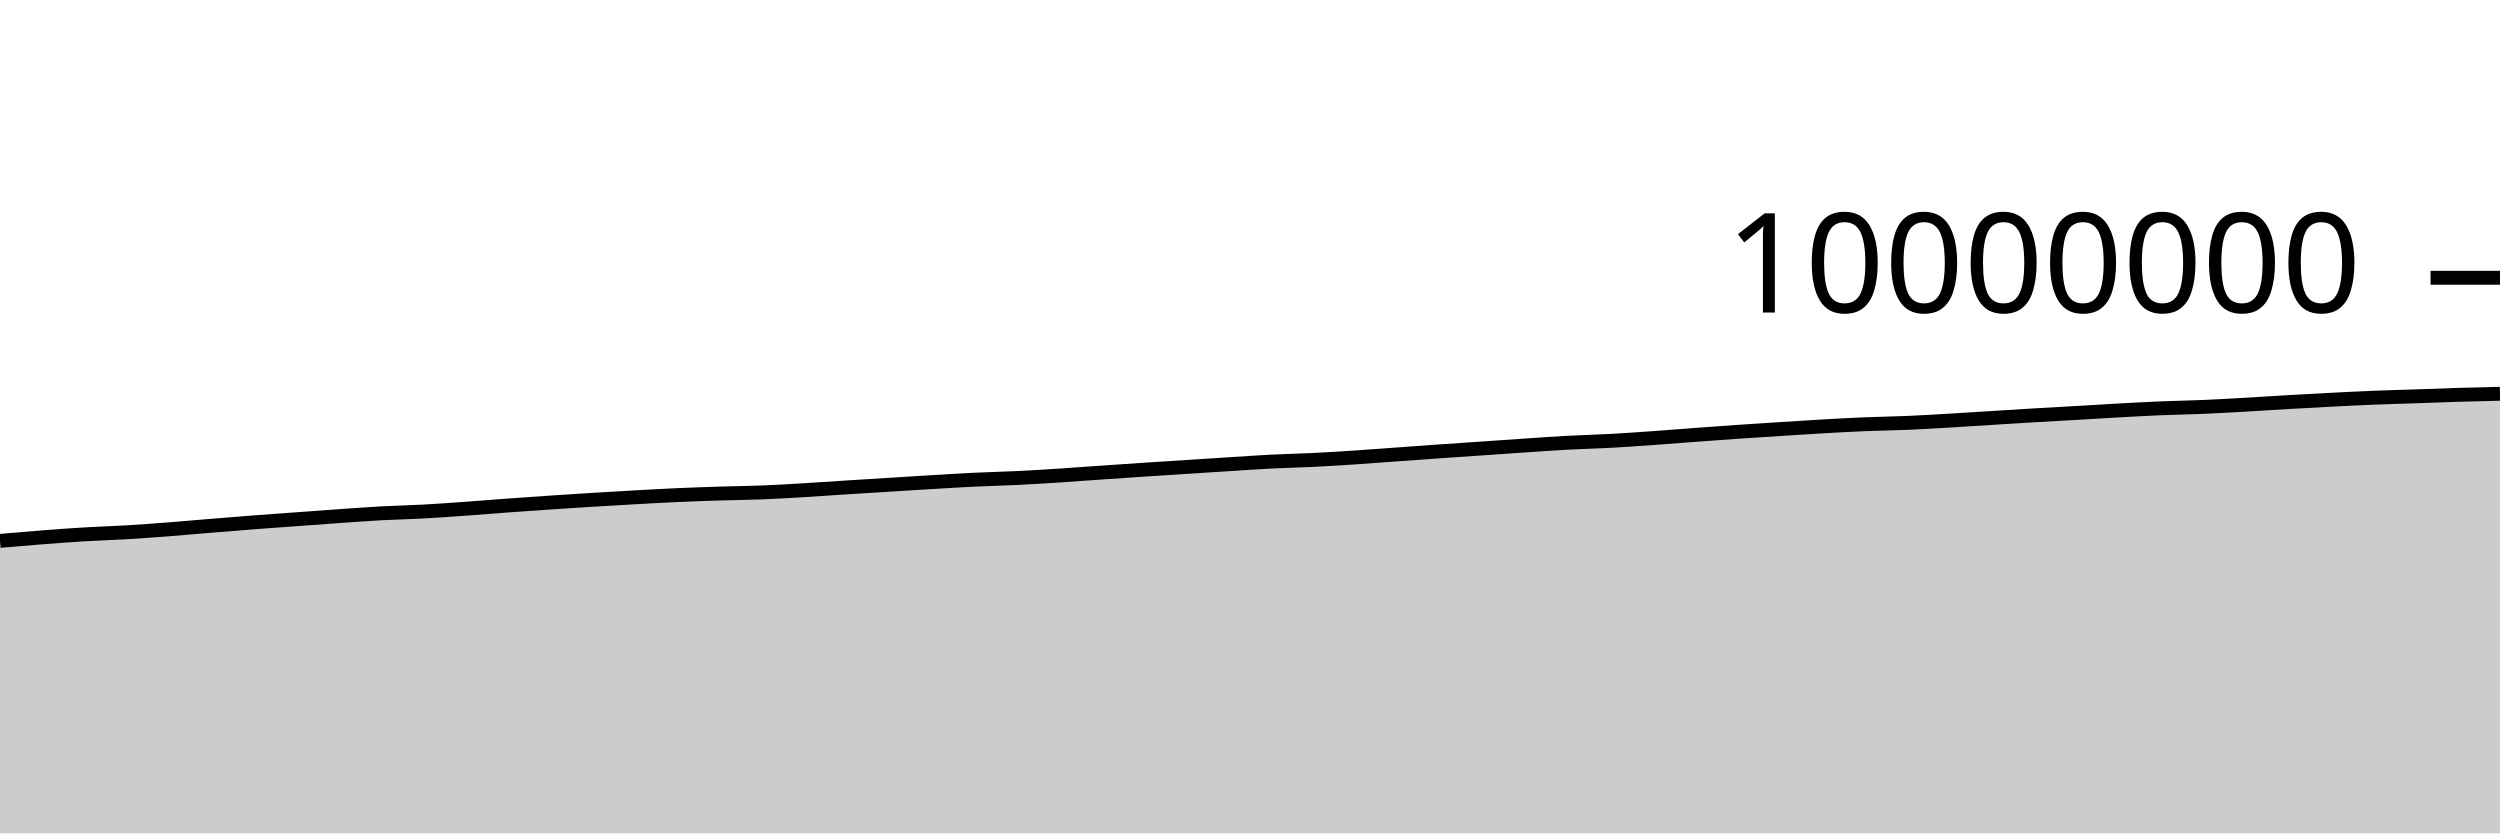
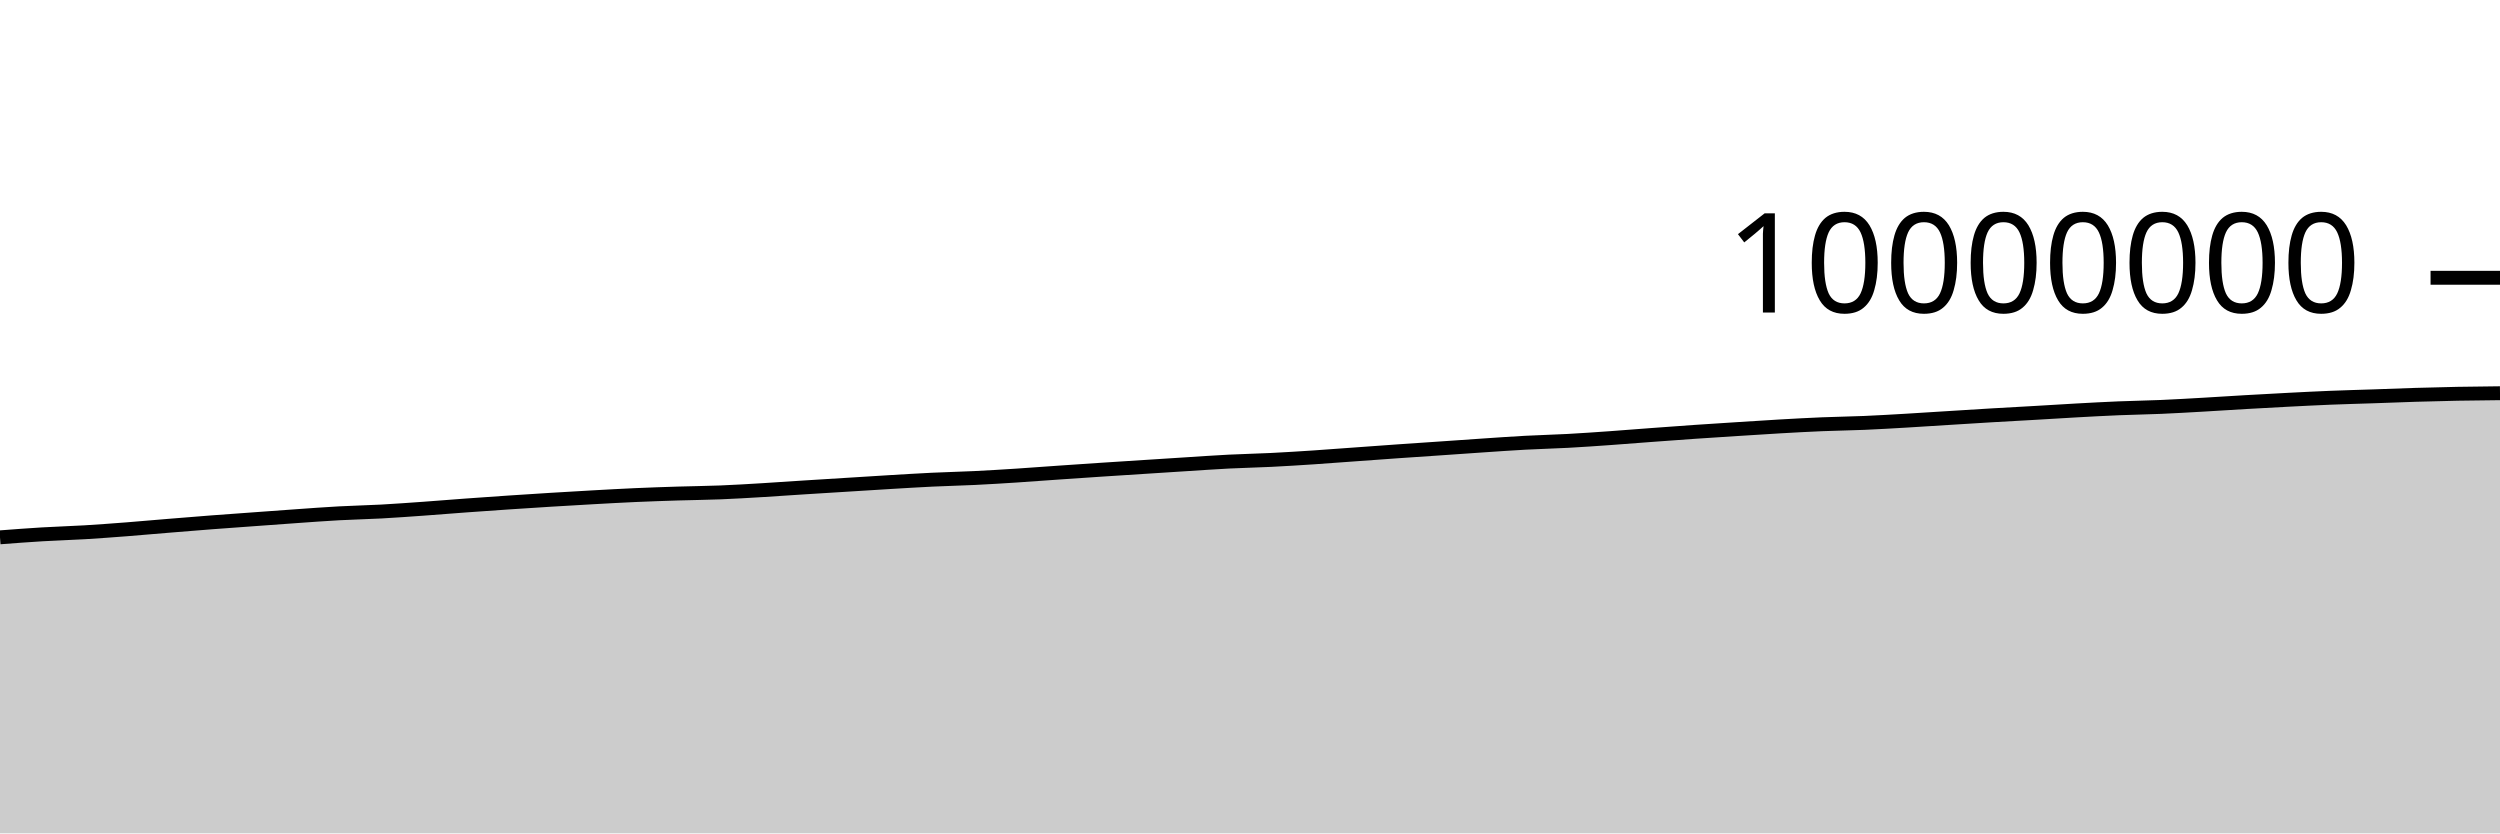
<svg xmlns="http://www.w3.org/2000/svg" viewBox="0 0 180 60">
  <g transform="translate(0,20)">
-     <path class="area" fill="rgba(0, 0, 0, 0.2)" d="M0,18.943C1.017,18.854,2.034,18.766,3.051,18.688C4.068,18.609,5.085,18.533,6.102,18.472C7.119,18.411,8.136,18.384,9.153,18.323C10.169,18.262,11.186,18.185,12.203,18.107C13.22,18.028,14.237,17.935,15.254,17.852C16.271,17.769,17.288,17.685,18.305,17.607C19.322,17.529,20.339,17.458,21.356,17.384C22.373,17.31,23.39,17.233,24.407,17.162C25.424,17.092,26.441,17.014,27.458,16.959C28.475,16.903,29.492,16.884,30.508,16.829C31.525,16.773,32.542,16.698,33.559,16.626C34.576,16.553,35.593,16.468,36.61,16.394C37.627,16.32,38.644,16.248,39.661,16.18C40.678,16.111,41.695,16.045,42.712,15.983C43.729,15.92,44.746,15.86,45.763,15.804C46.78,15.748,47.797,15.69,48.814,15.645C49.831,15.6,50.847,15.566,51.864,15.534C52.881,15.502,53.898,15.494,54.915,15.453C55.932,15.413,56.949,15.35,57.966,15.289C58.983,15.229,60,15.155,61.017,15.09C62.034,15.025,63.051,14.963,64.068,14.9C65.085,14.836,66.102,14.771,67.119,14.71C68.136,14.65,69.153,14.586,70.169,14.537C71.186,14.488,72.203,14.467,73.22,14.417C74.237,14.368,75.254,14.305,76.271,14.239C77.288,14.174,78.305,14.095,79.322,14.024C80.339,13.954,81.356,13.884,82.373,13.817C83.39,13.749,84.407,13.685,85.424,13.62C86.441,13.554,87.458,13.488,88.475,13.424C89.492,13.36,90.508,13.287,91.525,13.235C92.542,13.183,93.559,13.165,94.576,13.114C95.593,13.064,96.61,12.999,97.627,12.932C98.644,12.865,99.661,12.785,100.678,12.712C101.695,12.639,102.712,12.563,103.729,12.492C104.746,12.421,105.763,12.354,106.78,12.284C107.797,12.214,108.814,12.141,109.831,12.073C110.847,12.005,111.864,11.931,112.881,11.877C113.898,11.822,114.915,11.799,115.932,11.744C116.949,11.689,117.966,11.617,118.983,11.545C120,11.473,121.017,11.389,122.034,11.314C123.051,11.238,124.068,11.163,125.085,11.093C126.102,11.023,127.119,10.958,128.136,10.894C129.153,10.829,130.169,10.761,131.186,10.703C132.203,10.645,133.22,10.588,134.237,10.546C135.254,10.504,136.271,10.492,137.288,10.449C138.305,10.405,139.322,10.345,140.339,10.285C141.356,10.226,142.373,10.157,143.39,10.094C144.407,10.03,145.424,9.965,146.441,9.905C147.458,9.845,148.475,9.792,149.492,9.733C150.508,9.674,151.525,9.608,152.542,9.552C153.559,9.496,154.576,9.44,155.593,9.398C156.61,9.355,157.627,9.342,158.644,9.298C159.661,9.255,160.678,9.194,161.695,9.136C162.712,9.079,163.729,9.01,164.746,8.951C165.763,8.893,166.78,8.837,167.797,8.784C168.814,8.732,169.831,8.679,170.847,8.638C171.864,8.596,172.881,8.572,173.898,8.537C174.915,8.502,175.932,8.46,176.949,8.429C177.966,8.398,178.983,8.375,180,8.352L180,40C178.983,40,177.966,40,176.949,40C175.932,40,174.915,40,173.898,40C172.881,40,171.864,40,170.847,40C169.831,40,168.814,40,167.797,40C166.78,40,165.763,40,164.746,40C163.729,40,162.712,40,161.695,40C160.678,40,159.661,40,158.644,40C157.627,40,156.61,40,155.593,40C154.576,40,153.559,40,152.542,40C151.525,40,150.508,40,149.492,40C148.475,40,147.458,40,146.441,40C145.424,40,144.407,40,143.39,40C142.373,40,141.356,40,140.339,40C139.322,40,138.305,40,137.288,40C136.271,40,135.254,40,134.237,40C133.22,40,132.203,40,131.186,40C130.169,40,129.153,40,128.136,40C127.119,40,126.102,40,125.085,40C124.068,40,123.051,40,122.034,40C121.017,40,120,40,118.983,40C117.966,40,116.949,40,115.932,40C114.915,40,113.898,40,112.881,40C111.864,40,110.847,40,109.831,40C108.814,40,107.797,40,106.78,40C105.763,40,104.746,40,103.729,40C102.712,40,101.695,40,100.678,40C99.661,40,98.644,40,97.627,40C96.61,40,95.593,40,94.576,40C93.559,40,92.542,40,91.525,40C90.508,40,89.492,40,88.475,40C87.458,40,86.441,40,85.424,40C84.407,40,83.39,40,82.373,40C81.356,40,80.339,40,79.322,40C78.305,40,77.288,40,76.271,40C75.254,40,74.237,40,73.22,40C72.203,40,71.186,40,70.169,40C69.153,40,68.136,40,67.119,40C66.102,40,65.085,40,64.068,40C63.051,40,62.034,40,61.017,40C60,40,58.983,40,57.966,40C56.949,40,55.932,40,54.915,40C53.898,40,52.881,40,51.864,40C50.847,40,49.831,40,48.814,40C47.797,40,46.78,40,45.763,40C44.746,40,43.729,40,42.712,40C41.695,40,40.678,40,39.661,40C38.644,40,37.627,40,36.61,40C35.593,40,34.576,40,33.559,40C32.542,40,31.525,40,30.508,40C29.492,40,28.475,40,27.458,40C26.441,40,25.424,40,24.407,40C23.39,40,22.373,40,21.356,40C20.339,40,19.322,40,18.305,40C17.288,40,16.271,40,15.254,40C14.237,40,13.22,40,12.203,40C11.186,40,10.169,40,9.153,40C8.136,40,7.119,40,6.102,40C5.085,40,4.068,40,3.051,40C2.034,40,1.017,40,0,40Z" />
-     <path class="line" stroke="black" fill="none" d="M0,18.943C1.017,18.854,2.034,18.766,3.051,18.688C4.068,18.609,5.085,18.533,6.102,18.472C7.119,18.411,8.136,18.384,9.153,18.323C10.169,18.262,11.186,18.185,12.203,18.107C13.22,18.028,14.237,17.935,15.254,17.852C16.271,17.769,17.288,17.685,18.305,17.607C19.322,17.529,20.339,17.458,21.356,17.384C22.373,17.31,23.39,17.233,24.407,17.162C25.424,17.092,26.441,17.014,27.458,16.959C28.475,16.903,29.492,16.884,30.508,16.829C31.525,16.773,32.542,16.698,33.559,16.626C34.576,16.553,35.593,16.468,36.61,16.394C37.627,16.32,38.644,16.248,39.661,16.18C40.678,16.111,41.695,16.045,42.712,15.983C43.729,15.92,44.746,15.86,45.763,15.804C46.78,15.748,47.797,15.69,48.814,15.645C49.831,15.6,50.847,15.566,51.864,15.534C52.881,15.502,53.898,15.494,54.915,15.453C55.932,15.413,56.949,15.35,57.966,15.289C58.983,15.229,60,15.155,61.017,15.09C62.034,15.025,63.051,14.963,64.068,14.9C65.085,14.836,66.102,14.771,67.119,14.71C68.136,14.65,69.153,14.586,70.169,14.537C71.186,14.488,72.203,14.467,73.22,14.417C74.237,14.368,75.254,14.305,76.271,14.239C77.288,14.174,78.305,14.095,79.322,14.024C80.339,13.954,81.356,13.884,82.373,13.817C83.39,13.749,84.407,13.685,85.424,13.62C86.441,13.554,87.458,13.488,88.475,13.424C89.492,13.36,90.508,13.287,91.525,13.235C92.542,13.183,93.559,13.165,94.576,13.114C95.593,13.064,96.61,12.999,97.627,12.932C98.644,12.865,99.661,12.785,100.678,12.712C101.695,12.639,102.712,12.563,103.729,12.492C104.746,12.421,105.763,12.354,106.78,12.284C107.797,12.214,108.814,12.141,109.831,12.073C110.847,12.005,111.864,11.931,112.881,11.877C113.898,11.822,114.915,11.799,115.932,11.744C116.949,11.689,117.966,11.617,118.983,11.545C120,11.473,121.017,11.389,122.034,11.314C123.051,11.238,124.068,11.163,125.085,11.093C126.102,11.023,127.119,10.958,128.136,10.894C129.153,10.829,130.169,10.761,131.186,10.703C132.203,10.645,133.22,10.588,134.237,10.546C135.254,10.504,136.271,10.492,137.288,10.449C138.305,10.405,139.322,10.345,140.339,10.285C141.356,10.226,142.373,10.157,143.39,10.094C144.407,10.03,145.424,9.965,146.441,9.905C147.458,9.845,148.475,9.792,149.492,9.733C150.508,9.674,151.525,9.608,152.542,9.552C153.559,9.496,154.576,9.44,155.593,9.398C156.61,9.355,157.627,9.342,158.644,9.298C159.661,9.255,160.678,9.194,161.695,9.136C162.712,9.079,163.729,9.01,164.746,8.951C165.763,8.893,166.78,8.837,167.797,8.784C168.814,8.732,169.831,8.679,170.847,8.638C171.864,8.596,172.881,8.572,173.898,8.537C174.915,8.502,175.932,8.46,176.949,8.429C177.966,8.398,178.983,8.375,180,8.352" />
+     <path class="area" fill="rgba(0, 0, 0, 0.2)" d="M0,18.688C1.017,18.61,2.034,18.533,3.051,18.472C4.068,18.411,5.085,18.384,6.102,18.323C7.119,18.262,8.136,18.185,9.153,18.107C10.169,18.028,11.186,17.935,12.203,17.852C13.22,17.769,14.237,17.685,15.254,17.607C16.271,17.529,17.288,17.458,18.305,17.384C19.322,17.31,20.339,17.233,21.356,17.163C22.373,17.092,23.39,17.014,24.407,16.959C25.424,16.903,26.441,16.884,27.458,16.829C28.475,16.773,29.492,16.698,30.508,16.626C31.525,16.553,32.542,16.468,33.559,16.394C34.576,16.32,35.593,16.248,36.61,16.18C37.627,16.111,38.644,16.045,39.661,15.983C40.678,15.92,41.695,15.86,42.712,15.804C43.729,15.748,44.746,15.69,45.763,15.645C46.78,15.6,47.797,15.566,48.814,15.534C49.831,15.502,50.847,15.494,51.864,15.453C52.881,15.413,53.898,15.35,54.915,15.289C55.932,15.229,56.949,15.155,57.966,15.09C58.983,15.025,60,14.963,61.017,14.9C62.034,14.836,63.051,14.771,64.068,14.71C65.085,14.65,66.102,14.586,67.119,14.537C68.136,14.488,69.153,14.467,70.169,14.417C71.186,14.368,72.203,14.305,73.22,14.239C74.237,14.174,75.254,14.095,76.271,14.024C77.288,13.954,78.305,13.884,79.322,13.817C80.339,13.749,81.356,13.685,82.373,13.62C83.39,13.554,84.407,13.489,85.424,13.424C86.441,13.36,87.458,13.287,88.475,13.235C89.492,13.183,90.508,13.165,91.525,13.114C92.542,13.064,93.559,12.999,94.576,12.932C95.593,12.865,96.61,12.785,97.627,12.712C98.644,12.639,99.661,12.563,100.678,12.492C101.695,12.421,102.712,12.354,103.729,12.284C104.746,12.214,105.763,12.141,106.78,12.073C107.797,12.005,108.814,11.931,109.831,11.877C110.847,11.822,111.864,11.799,112.881,11.744C113.898,11.689,114.915,11.617,115.932,11.545C116.949,11.473,117.966,11.389,118.983,11.314C120,11.238,121.017,11.163,122.034,11.093C123.051,11.023,124.068,10.958,125.085,10.894C126.102,10.829,127.119,10.761,128.136,10.703C129.153,10.645,130.169,10.588,131.186,10.546C132.203,10.504,133.22,10.492,134.237,10.449C135.254,10.405,136.271,10.345,137.288,10.285C138.305,10.226,139.322,10.157,140.339,10.094C141.356,10.03,142.373,9.965,143.39,9.905C144.407,9.845,145.424,9.792,146.441,9.733C147.458,9.674,148.475,9.608,149.492,9.552C150.508,9.496,151.525,9.44,152.542,9.398C153.559,9.356,154.576,9.342,155.593,9.298C156.61,9.255,157.627,9.194,158.644,9.136C159.661,9.079,160.678,9.01,161.695,8.951C162.712,8.893,163.729,8.837,164.746,8.784C165.763,8.732,166.78,8.679,167.797,8.638C168.814,8.596,169.831,8.572,170.847,8.537C171.864,8.502,172.881,8.46,173.898,8.429C174.915,8.398,175.932,8.371,176.949,8.352C177.966,8.332,178.983,8.322,180,8.312L180,40C178.983,40,177.966,40,176.949,40C175.932,40,174.915,40,173.898,40C172.881,40,171.864,40,170.847,40C169.831,40,168.814,40,167.797,40C166.78,40,165.763,40,164.746,40C163.729,40,162.712,40,161.695,40C160.678,40,159.661,40,158.644,40C157.627,40,156.61,40,155.593,40C154.576,40,153.559,40,152.542,40C151.525,40,150.508,40,149.492,40C148.475,40,147.458,40,146.441,40C145.424,40,144.407,40,143.39,40C142.373,40,141.356,40,140.339,40C139.322,40,138.305,40,137.288,40C136.271,40,135.254,40,134.237,40C133.22,40,132.203,40,131.186,40C130.169,40,129.153,40,128.136,40C127.119,40,126.102,40,125.085,40C124.068,40,123.051,40,122.034,40C121.017,40,120,40,118.983,40C117.966,40,116.949,40,115.932,40C114.915,40,113.898,40,112.881,40C111.864,40,110.847,40,109.831,40C108.814,40,107.797,40,106.78,40C105.763,40,104.746,40,103.729,40C102.712,40,101.695,40,100.678,40C99.661,40,98.644,40,97.627,40C96.61,40,95.593,40,94.576,40C93.559,40,92.542,40,91.525,40C90.508,40,89.492,40,88.475,40C87.458,40,86.441,40,85.424,40C84.407,40,83.39,40,82.373,40C81.356,40,80.339,40,79.322,40C78.305,40,77.288,40,76.271,40C75.254,40,74.237,40,73.22,40C72.203,40,71.186,40,70.169,40C69.153,40,68.136,40,67.119,40C66.102,40,65.085,40,64.068,40C63.051,40,62.034,40,61.017,40C60,40,58.983,40,57.966,40C56.949,40,55.932,40,54.915,40C53.898,40,52.881,40,51.864,40C50.847,40,49.831,40,48.814,40C47.797,40,46.78,40,45.763,40C44.746,40,43.729,40,42.712,40C41.695,40,40.678,40,39.661,40C38.644,40,37.627,40,36.61,40C35.593,40,34.576,40,33.559,40C32.542,40,31.525,40,30.508,40C29.492,40,28.475,40,27.458,40C26.441,40,25.424,40,24.407,40C23.39,40,22.373,40,21.356,40C20.339,40,19.322,40,18.305,40C17.288,40,16.271,40,15.254,40C14.237,40,13.22,40,12.203,40C11.186,40,10.169,40,9.153,40C8.136,40,7.119,40,6.102,40C5.085,40,4.068,40,3.051,40C2.034,40,1.017,40,0,40Z" />
+     <path class="line" stroke="black" fill="none" d="M0,18.688C1.017,18.61,2.034,18.533,3.051,18.472C4.068,18.411,5.085,18.384,6.102,18.323C7.119,18.262,8.136,18.185,9.153,18.107C10.169,18.028,11.186,17.935,12.203,17.852C13.22,17.769,14.237,17.685,15.254,17.607C16.271,17.529,17.288,17.458,18.305,17.384C19.322,17.31,20.339,17.233,21.356,17.163C22.373,17.092,23.39,17.014,24.407,16.959C25.424,16.903,26.441,16.884,27.458,16.829C28.475,16.773,29.492,16.698,30.508,16.626C31.525,16.553,32.542,16.468,33.559,16.394C34.576,16.32,35.593,16.248,36.61,16.18C37.627,16.111,38.644,16.045,39.661,15.983C40.678,15.92,41.695,15.86,42.712,15.804C43.729,15.748,44.746,15.69,45.763,15.645C46.78,15.6,47.797,15.566,48.814,15.534C49.831,15.502,50.847,15.494,51.864,15.453C52.881,15.413,53.898,15.35,54.915,15.289C55.932,15.229,56.949,15.155,57.966,15.09C58.983,15.025,60,14.963,61.017,14.9C62.034,14.836,63.051,14.771,64.068,14.71C65.085,14.65,66.102,14.586,67.119,14.537C68.136,14.488,69.153,14.467,70.169,14.417C71.186,14.368,72.203,14.305,73.22,14.239C74.237,14.174,75.254,14.095,76.271,14.024C77.288,13.954,78.305,13.884,79.322,13.817C80.339,13.749,81.356,13.685,82.373,13.62C83.39,13.554,84.407,13.489,85.424,13.424C86.441,13.36,87.458,13.287,88.475,13.235C89.492,13.183,90.508,13.165,91.525,13.114C92.542,13.064,93.559,12.999,94.576,12.932C95.593,12.865,96.61,12.785,97.627,12.712C98.644,12.639,99.661,12.563,100.678,12.492C101.695,12.421,102.712,12.354,103.729,12.284C104.746,12.214,105.763,12.141,106.78,12.073C107.797,12.005,108.814,11.931,109.831,11.877C110.847,11.822,111.864,11.799,112.881,11.744C113.898,11.689,114.915,11.617,115.932,11.545C116.949,11.473,117.966,11.389,118.983,11.314C120,11.238,121.017,11.163,122.034,11.093C123.051,11.023,124.068,10.958,125.085,10.894C126.102,10.829,127.119,10.761,128.136,10.703C129.153,10.645,130.169,10.588,131.186,10.546C132.203,10.504,133.22,10.492,134.237,10.449C135.254,10.405,136.271,10.345,137.288,10.285C138.305,10.226,139.322,10.157,140.339,10.094C141.356,10.03,142.373,9.965,143.39,9.905C144.407,9.845,145.424,9.792,146.441,9.733C147.458,9.674,148.475,9.608,149.492,9.552C150.508,9.496,151.525,9.44,152.542,9.398C153.559,9.356,154.576,9.342,155.593,9.298C156.61,9.255,157.627,9.194,158.644,9.136C159.661,9.079,160.678,9.01,161.695,8.951C162.712,8.893,163.729,8.837,164.746,8.784C165.763,8.732,166.78,8.679,167.797,8.638C168.814,8.596,169.831,8.572,170.847,8.537C171.864,8.502,172.881,8.46,173.898,8.429C174.915,8.398,175.932,8.371,176.949,8.352C177.966,8.332,178.983,8.322,180,8.312" />
    <path class="axis-ceiling" stroke-width="1" stroke="black" fill="none" d="M175,0L180,0" />
    <text class="axis-ceiling-label" font-family="sans-serif" text-anchor="end" font-size="10px" x="170" y="2.5">10000000</text>
  </g>
</svg>
